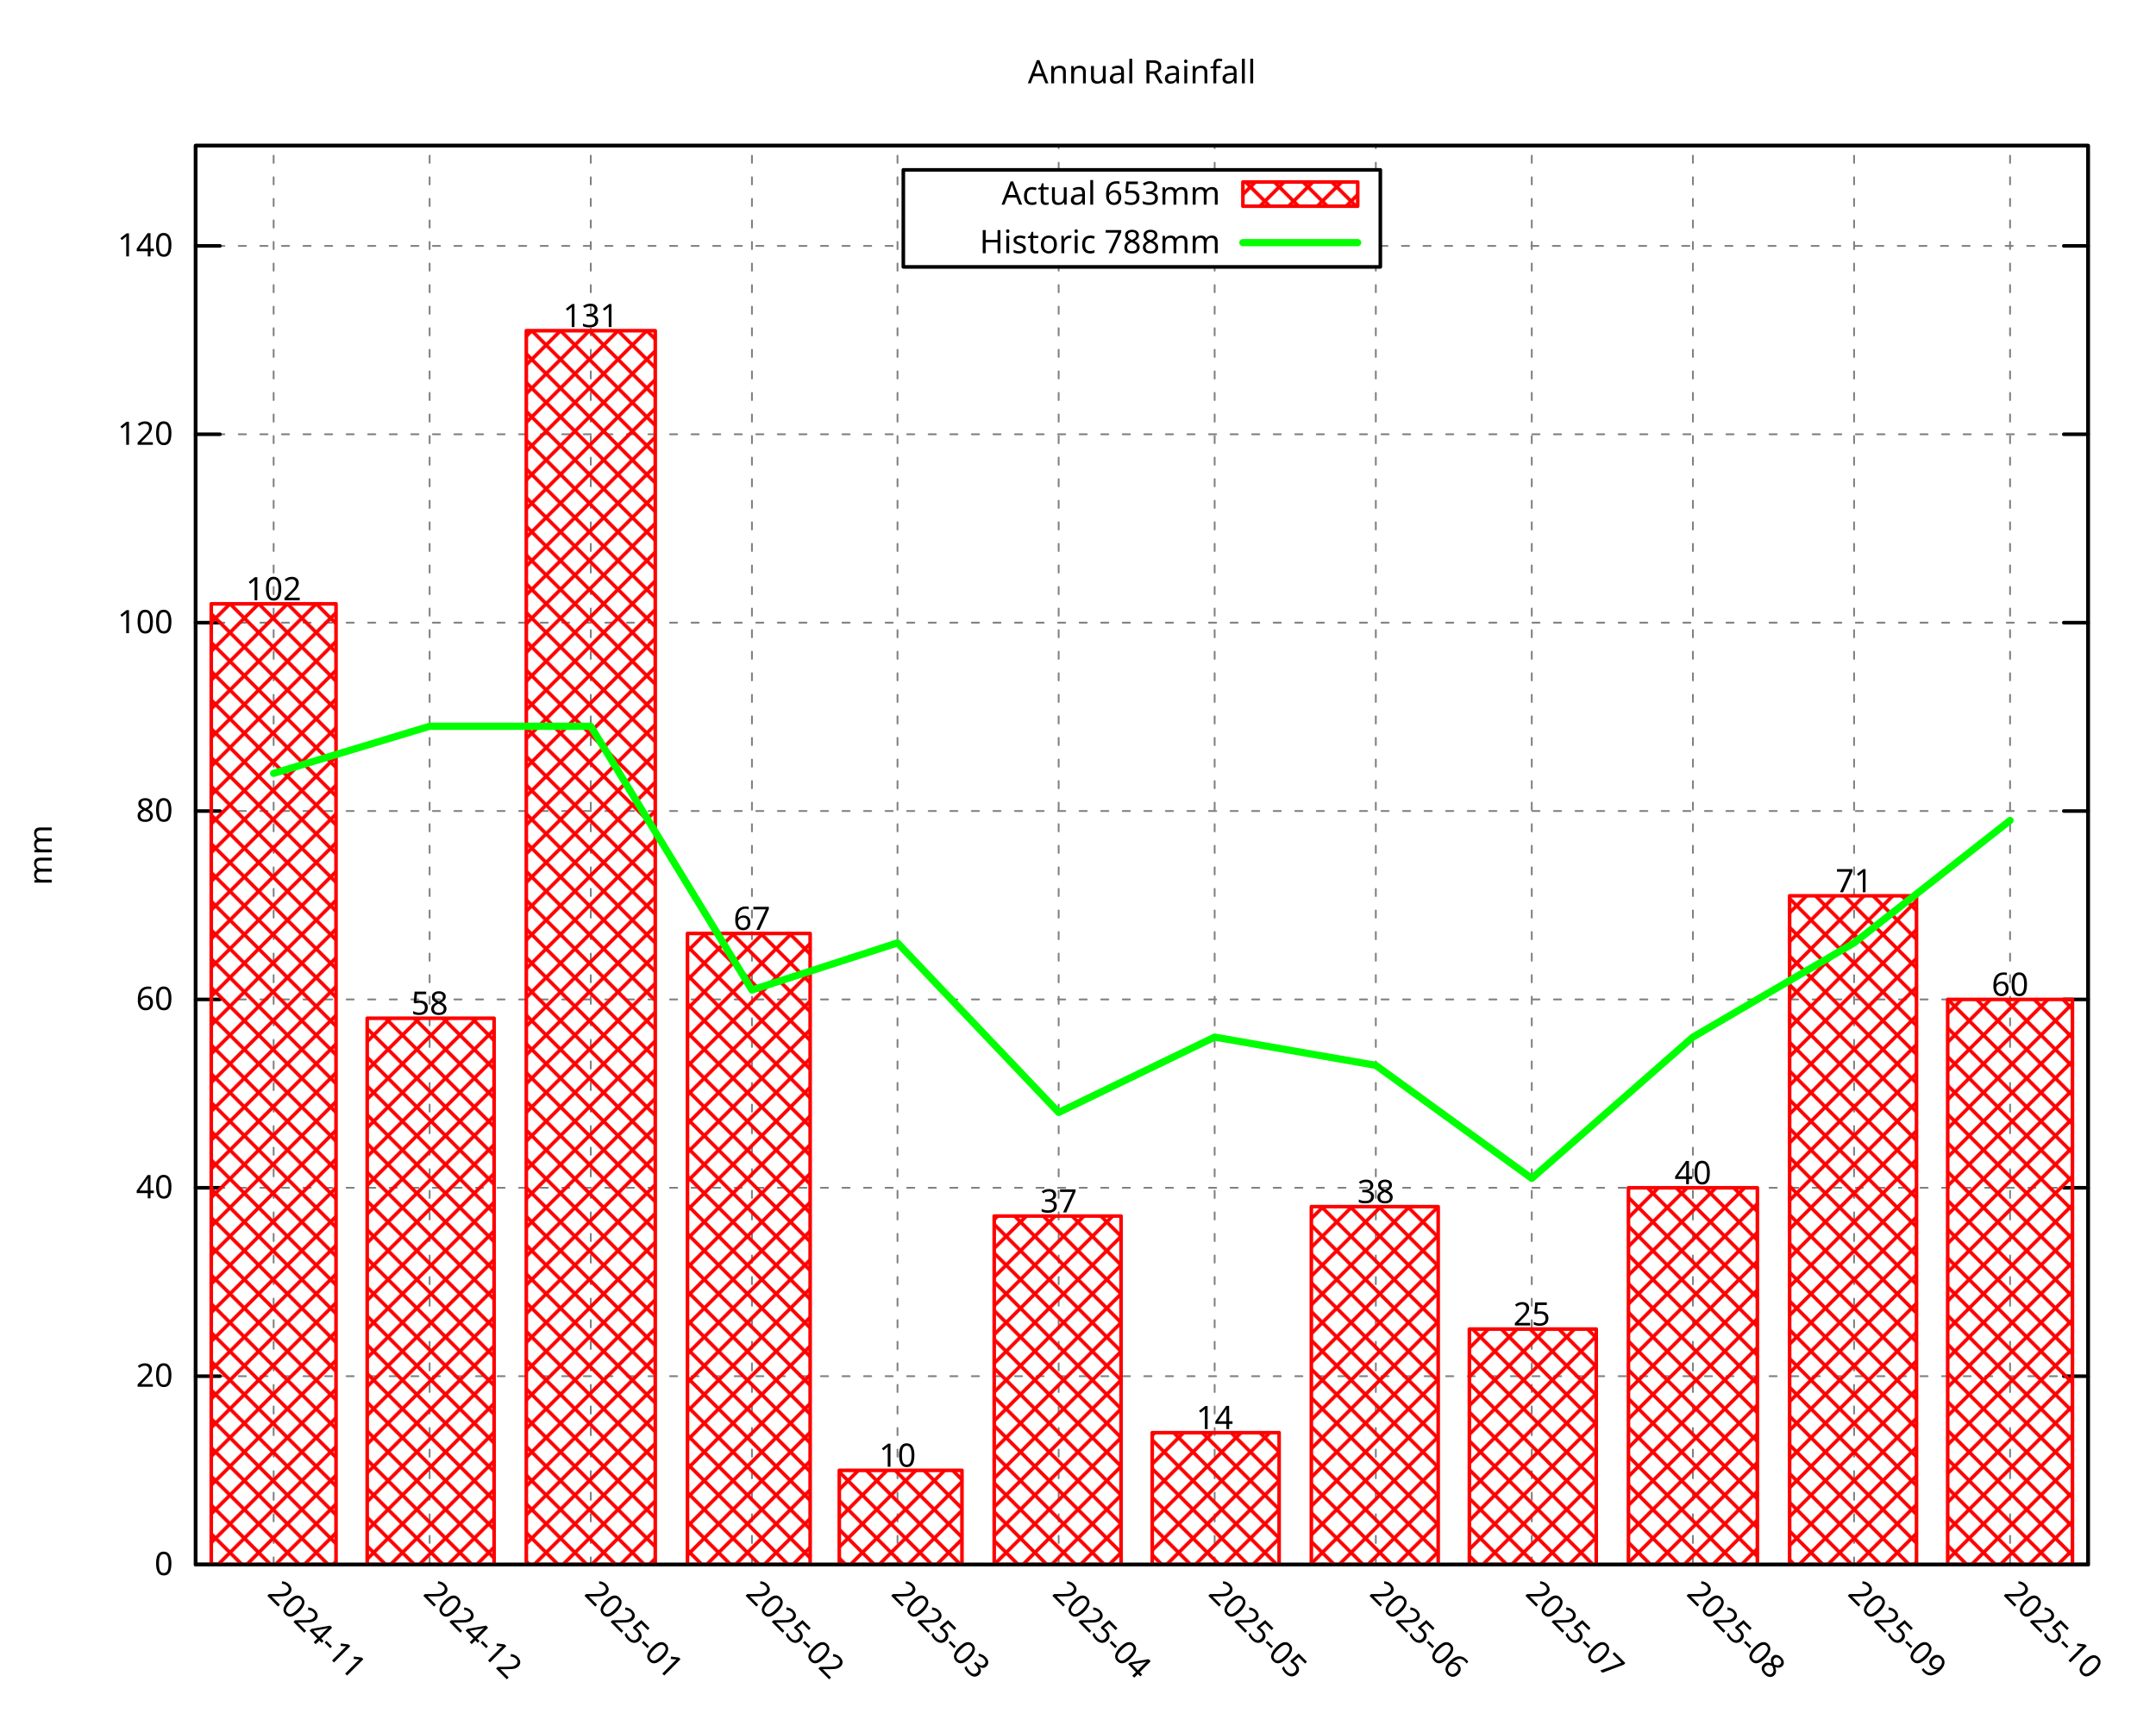
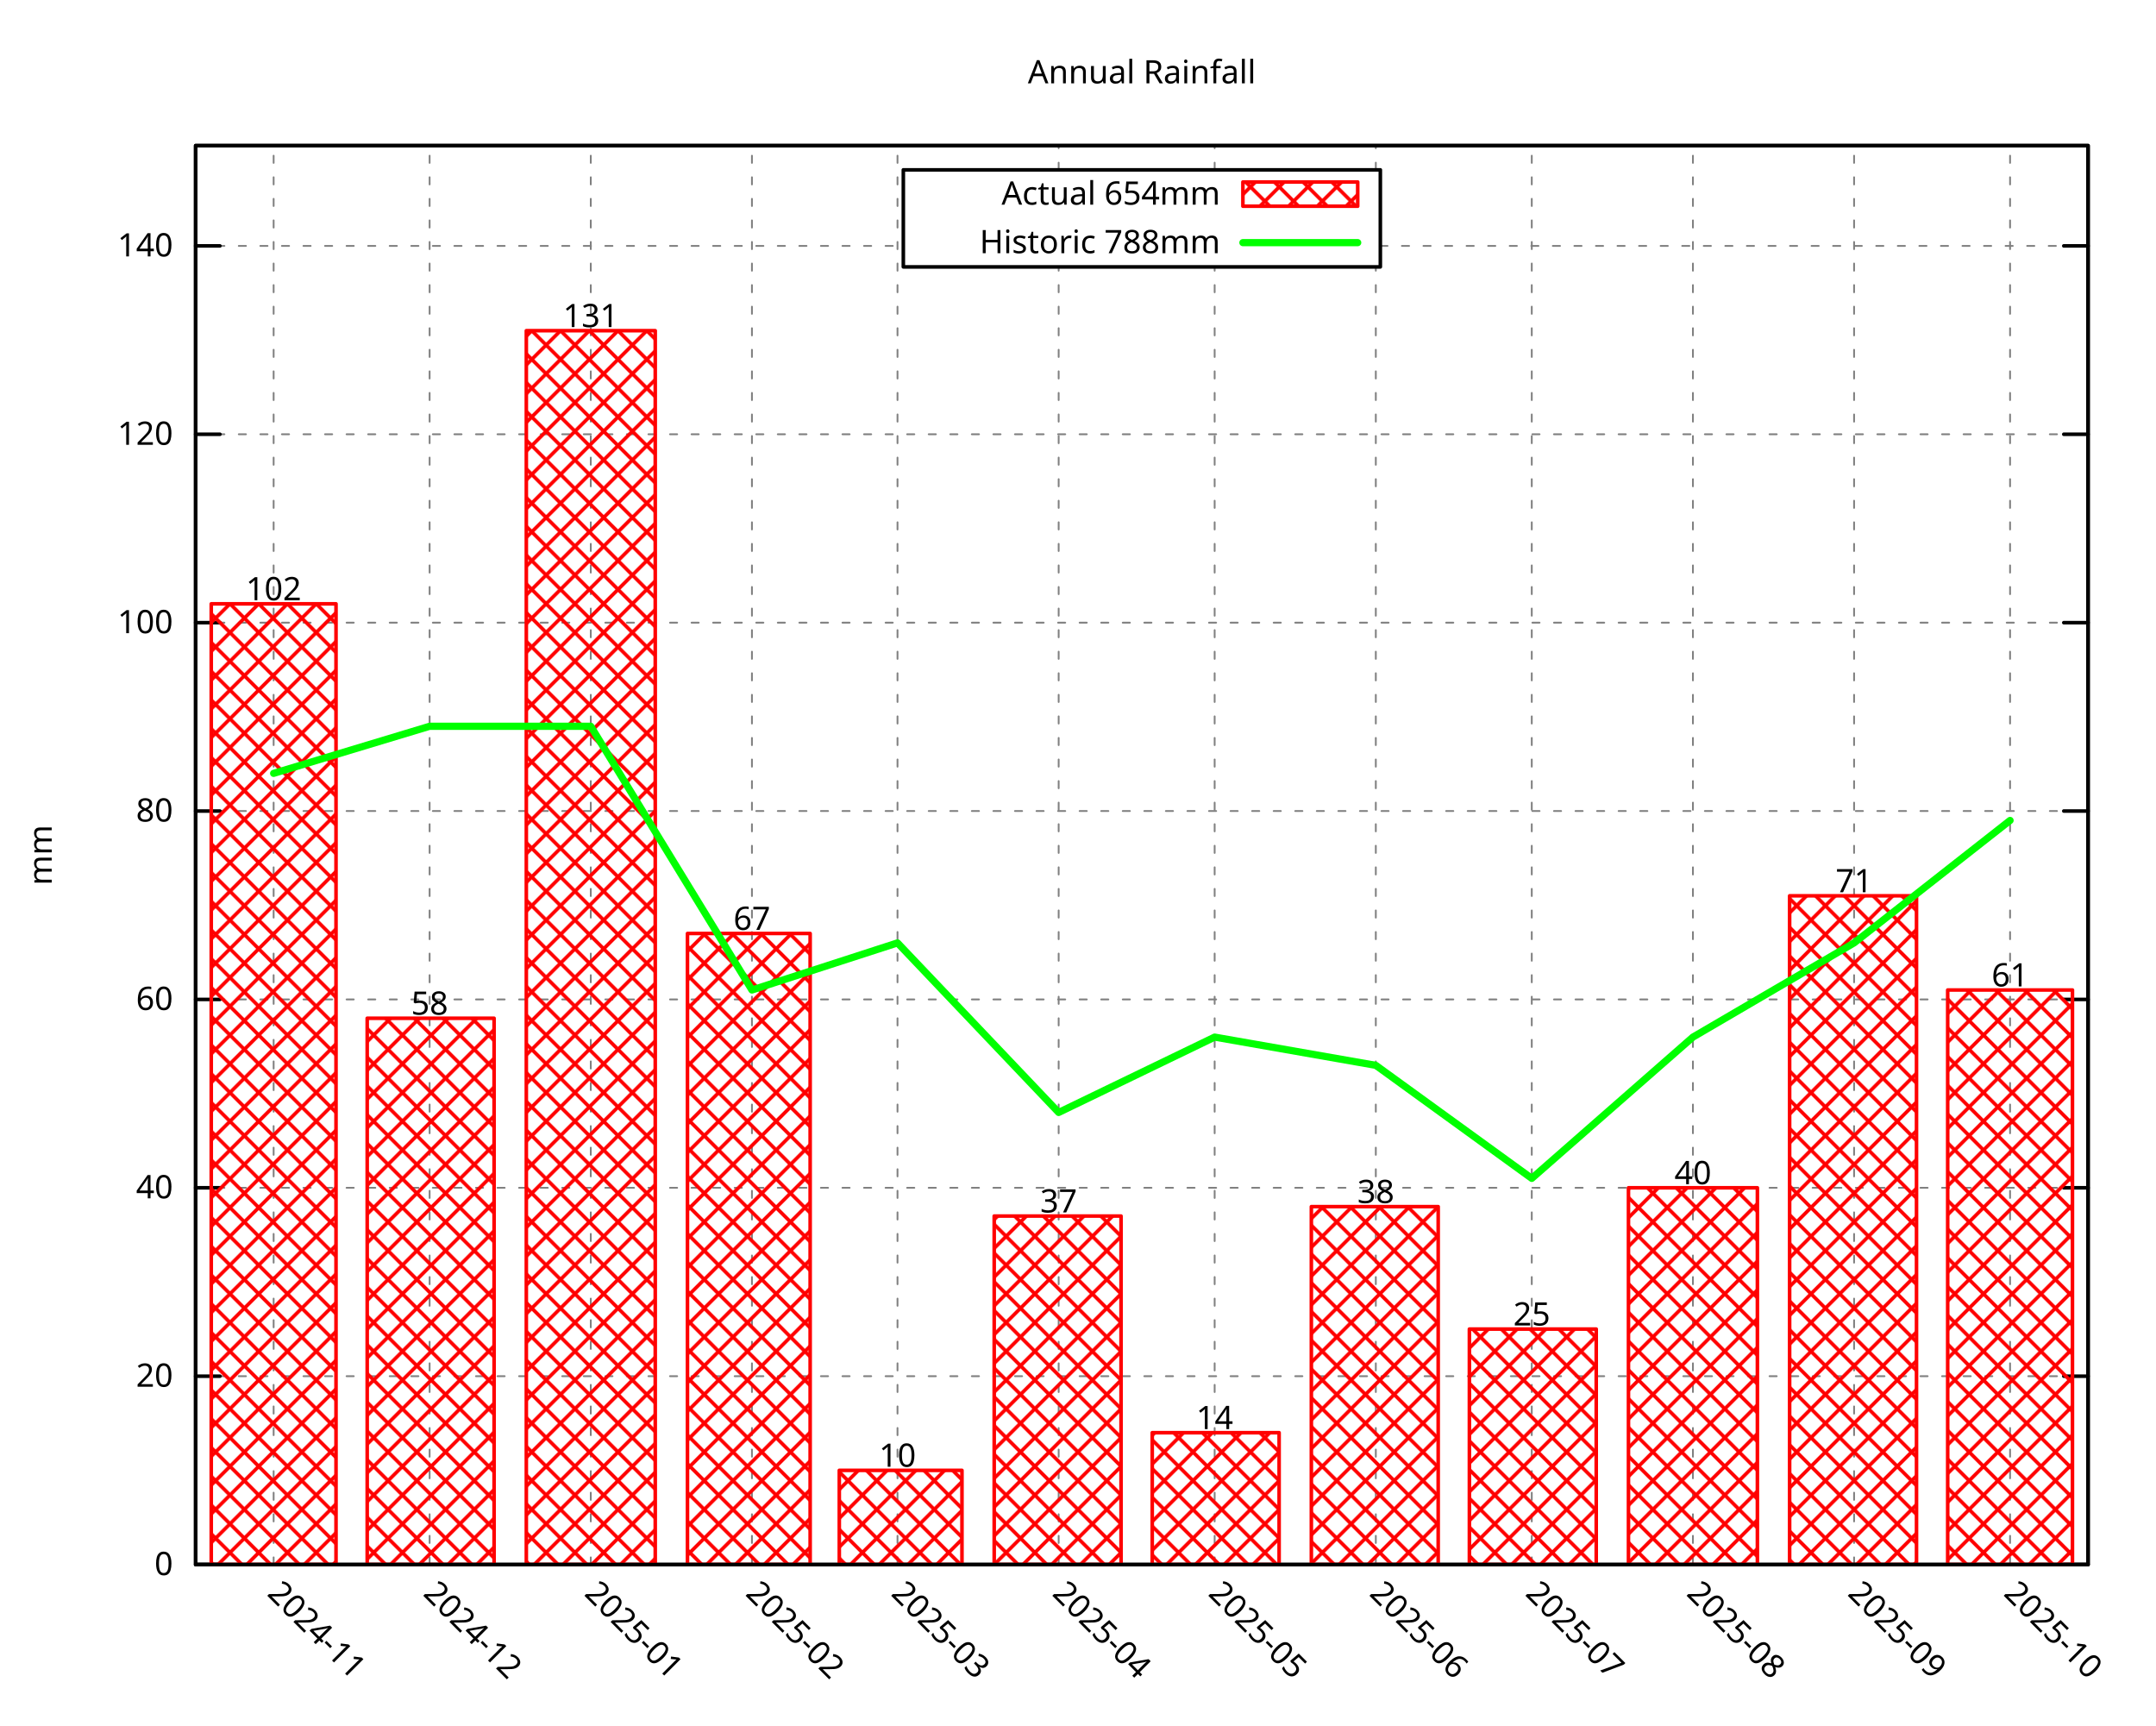
<svg xmlns="http://www.w3.org/2000/svg" xmlns:xlink="http://www.w3.org/1999/xlink" width="600" height="480" viewBox="0 0 600 480">
  <g id="gnuplot_canvas">
    <rect x="0" y="0" width="600" height="480" fill="none" />
    <defs>
      <circle id="gpDot" r="0.5" stroke-width="0.5" stroke="currentColor" />
      <path id="gpPt0" stroke-width="0.296" stroke="currentColor" d="M-1,0 h2 M0,-1 v2" />
      <path id="gpPt1" stroke-width="0.296" stroke="currentColor" d="M-1,-1 L1,1 M1,-1 L-1,1" />
      <path id="gpPt2" stroke-width="0.296" stroke="currentColor" d="M-1,0 L1,0 M0,-1 L0,1 M-1,-1 L1,1 M-1,1 L1,-1" />
      <rect id="gpPt3" stroke-width="0.296" stroke="currentColor" x="-1" y="-1" width="2" height="2" />
      <rect id="gpPt4" stroke-width="0.296" stroke="currentColor" fill="currentColor" x="-1" y="-1" width="2" height="2" />
      <circle id="gpPt5" stroke-width="0.296" stroke="currentColor" cx="0" cy="0" r="1" />
      <use xlink:href="#gpPt5" id="gpPt6" fill="currentColor" stroke="none" />
      <path id="gpPt7" stroke-width="0.296" stroke="currentColor" d="M0,-1.33 L-1.33,0.67 L1.33,0.67 z" />
      <use xlink:href="#gpPt7" id="gpPt8" fill="currentColor" stroke="none" />
      <use xlink:href="#gpPt7" id="gpPt9" stroke="currentColor" transform="rotate(180)" />
      <use xlink:href="#gpPt9" id="gpPt10" fill="currentColor" stroke="none" />
      <use xlink:href="#gpPt3" id="gpPt11" stroke="currentColor" transform="rotate(45)" />
      <use xlink:href="#gpPt11" id="gpPt12" fill="currentColor" stroke="none" />
      <path id="gpPt13" stroke-width="0.296" stroke="currentColor" d="M0,1.330 L1.265,0.411 L0.782,-1.067 L-0.782,-1.076 L-1.265,0.411 z" />
      <use xlink:href="#gpPt13" id="gpPt14" fill="currentColor" stroke="none" />
      <filter id="textbox" filterUnits="objectBoundingBox" x="0" y="0" height="1" width="1">
        <feFlood flood-color="white" flood-opacity="1" result="bgnd" />
        <feComposite in="SourceGraphic" in2="bgnd" operator="atop" />
      </filter>
      <filter id="greybox" filterUnits="objectBoundingBox" x="0" y="0" height="1" width="1">
        <feFlood flood-color="lightgrey" flood-opacity="1" result="grey" />
        <feComposite in="SourceGraphic" in2="grey" operator="atop" />
      </filter>
    </defs>
    <g fill="none" color="white" stroke="currentColor" stroke-width="1.00" stroke-linecap="round" stroke-linejoin="round">
</g>
    <g fill="none" color="black" stroke="currentColor" stroke-width="1.00" stroke-linecap="round" stroke-linejoin="round">
</g>
    <g fill="none" color="black" stroke="black" stroke-width="0.50" stroke-linecap="round" stroke-linejoin="round">
</g>
    <g fill="none" color="gray" stroke="currentColor" stroke-width="0.50" stroke-linecap="round" stroke-linejoin="round">
      <path stroke="gray" stroke-dasharray="2,4" class="gridline" d="M54.45,435.32 L581.09,435.32  " />
    </g>
    <g fill="none" color="gray" stroke="gray" stroke-width="1.00" stroke-linecap="round" stroke-linejoin="round">
</g>
    <g fill="none" color="black" stroke="currentColor" stroke-width="1.00" stroke-linecap="round" stroke-linejoin="round">
      <path stroke="black" d="M54.45,435.32 L61.20,435.32 M581.09,435.32 L574.34,435.32  " />
      <g transform="translate(48.15,438.25)" stroke="none" fill="black" font-family="Droid Sans" font-size="9.00" text-anchor="end">
        <text>
          <tspan font-family="Droid Sans"> 0</tspan>
        </text>
      </g>
    </g>
    <g fill="none" color="black" stroke="currentColor" stroke-width="1.00" stroke-linecap="round" stroke-linejoin="round">
</g>
    <g fill="none" color="black" stroke="black" stroke-width="0.50" stroke-linecap="round" stroke-linejoin="round">
</g>
    <g fill="none" color="gray" stroke="currentColor" stroke-width="0.50" stroke-linecap="round" stroke-linejoin="round">
      <path stroke="gray" stroke-dasharray="2,4" class="gridline" d="M54.45,382.91 L581.09,382.91  " />
    </g>
    <g fill="none" color="gray" stroke="gray" stroke-width="1.00" stroke-linecap="round" stroke-linejoin="round">
</g>
    <g fill="none" color="black" stroke="currentColor" stroke-width="1.00" stroke-linecap="round" stroke-linejoin="round">
      <path stroke="black" d="M54.45,382.91 L61.20,382.91 M581.09,382.91 L574.34,382.91  " />
      <g transform="translate(48.15,385.84)" stroke="none" fill="black" font-family="Droid Sans" font-size="9.00" text-anchor="end">
        <text>
          <tspan font-family="Droid Sans"> 20</tspan>
        </text>
      </g>
    </g>
    <g fill="none" color="black" stroke="currentColor" stroke-width="1.00" stroke-linecap="round" stroke-linejoin="round">
</g>
    <g fill="none" color="black" stroke="black" stroke-width="0.50" stroke-linecap="round" stroke-linejoin="round">
</g>
    <g fill="none" color="gray" stroke="currentColor" stroke-width="0.50" stroke-linecap="round" stroke-linejoin="round">
      <path stroke="gray" stroke-dasharray="2,4" class="gridline" d="M54.45,330.49 L581.09,330.49  " />
    </g>
    <g fill="none" color="gray" stroke="gray" stroke-width="1.00" stroke-linecap="round" stroke-linejoin="round">
</g>
    <g fill="none" color="black" stroke="currentColor" stroke-width="1.00" stroke-linecap="round" stroke-linejoin="round">
      <path stroke="black" d="M54.45,330.49 L61.20,330.49 M581.09,330.49 L574.34,330.49  " />
      <g transform="translate(48.15,333.42)" stroke="none" fill="black" font-family="Droid Sans" font-size="9.00" text-anchor="end">
        <text>
          <tspan font-family="Droid Sans"> 40</tspan>
        </text>
      </g>
    </g>
    <g fill="none" color="black" stroke="currentColor" stroke-width="1.00" stroke-linecap="round" stroke-linejoin="round">
</g>
    <g fill="none" color="black" stroke="black" stroke-width="0.50" stroke-linecap="round" stroke-linejoin="round">
</g>
    <g fill="none" color="gray" stroke="currentColor" stroke-width="0.50" stroke-linecap="round" stroke-linejoin="round">
      <path stroke="gray" stroke-dasharray="2,4" class="gridline" d="M54.45,278.08 L581.09,278.08  " />
    </g>
    <g fill="none" color="gray" stroke="gray" stroke-width="1.00" stroke-linecap="round" stroke-linejoin="round">
</g>
    <g fill="none" color="black" stroke="currentColor" stroke-width="1.00" stroke-linecap="round" stroke-linejoin="round">
      <path stroke="black" d="M54.45,278.08 L61.20,278.08 M581.09,278.08 L574.34,278.08  " />
      <g transform="translate(48.15,281.01)" stroke="none" fill="black" font-family="Droid Sans" font-size="9.00" text-anchor="end">
        <text>
          <tspan font-family="Droid Sans"> 60</tspan>
        </text>
      </g>
    </g>
    <g fill="none" color="black" stroke="currentColor" stroke-width="1.00" stroke-linecap="round" stroke-linejoin="round">
</g>
    <g fill="none" color="black" stroke="black" stroke-width="0.50" stroke-linecap="round" stroke-linejoin="round">
</g>
    <g fill="none" color="gray" stroke="currentColor" stroke-width="0.50" stroke-linecap="round" stroke-linejoin="round">
      <path stroke="gray" stroke-dasharray="2,4" class="gridline" d="M54.45,225.66 L581.09,225.66  " />
    </g>
    <g fill="none" color="gray" stroke="gray" stroke-width="1.00" stroke-linecap="round" stroke-linejoin="round">
</g>
    <g fill="none" color="black" stroke="currentColor" stroke-width="1.00" stroke-linecap="round" stroke-linejoin="round">
      <path stroke="black" d="M54.45,225.66 L61.20,225.66 M581.09,225.66 L574.34,225.66  " />
      <g transform="translate(48.15,228.59)" stroke="none" fill="black" font-family="Droid Sans" font-size="9.00" text-anchor="end">
        <text>
          <tspan font-family="Droid Sans"> 80</tspan>
        </text>
      </g>
    </g>
    <g fill="none" color="black" stroke="currentColor" stroke-width="1.00" stroke-linecap="round" stroke-linejoin="round">
</g>
    <g fill="none" color="black" stroke="black" stroke-width="0.50" stroke-linecap="round" stroke-linejoin="round">
</g>
    <g fill="none" color="gray" stroke="currentColor" stroke-width="0.50" stroke-linecap="round" stroke-linejoin="round">
      <path stroke="gray" stroke-dasharray="2,4" class="gridline" d="M54.45,173.25 L581.09,173.25  " />
    </g>
    <g fill="none" color="gray" stroke="gray" stroke-width="1.00" stroke-linecap="round" stroke-linejoin="round">
</g>
    <g fill="none" color="black" stroke="currentColor" stroke-width="1.00" stroke-linecap="round" stroke-linejoin="round">
      <path stroke="black" d="M54.45,173.25 L61.20,173.25 M581.09,173.25 L574.34,173.25  " />
      <g transform="translate(48.15,176.18)" stroke="none" fill="black" font-family="Droid Sans" font-size="9.00" text-anchor="end">
        <text>
          <tspan font-family="Droid Sans"> 100</tspan>
        </text>
      </g>
    </g>
    <g fill="none" color="black" stroke="currentColor" stroke-width="1.00" stroke-linecap="round" stroke-linejoin="round">
</g>
    <g fill="none" color="black" stroke="black" stroke-width="0.50" stroke-linecap="round" stroke-linejoin="round">
</g>
    <g fill="none" color="gray" stroke="currentColor" stroke-width="0.50" stroke-linecap="round" stroke-linejoin="round">
      <path stroke="gray" stroke-dasharray="2,4" class="gridline" d="M54.45,120.83 L581.09,120.83  " />
    </g>
    <g fill="none" color="gray" stroke="gray" stroke-width="1.00" stroke-linecap="round" stroke-linejoin="round">
</g>
    <g fill="none" color="black" stroke="currentColor" stroke-width="1.00" stroke-linecap="round" stroke-linejoin="round">
      <path stroke="black" d="M54.45,120.83 L61.20,120.83 M581.09,120.83 L574.34,120.83  " />
      <g transform="translate(48.15,123.76)" stroke="none" fill="black" font-family="Droid Sans" font-size="9.00" text-anchor="end">
        <text>
          <tspan font-family="Droid Sans"> 120</tspan>
        </text>
      </g>
    </g>
    <g fill="none" color="black" stroke="currentColor" stroke-width="1.00" stroke-linecap="round" stroke-linejoin="round">
</g>
    <g fill="none" color="black" stroke="black" stroke-width="0.50" stroke-linecap="round" stroke-linejoin="round">
</g>
    <g fill="none" color="gray" stroke="currentColor" stroke-width="0.50" stroke-linecap="round" stroke-linejoin="round">
      <path stroke="gray" stroke-dasharray="2,4" class="gridline" d="M54.45,68.42 L251.39,68.42 M384.14,68.42 L581.09,68.42  " />
    </g>
    <g fill="none" color="gray" stroke="gray" stroke-width="1.00" stroke-linecap="round" stroke-linejoin="round">
</g>
    <g fill="none" color="black" stroke="currentColor" stroke-width="1.00" stroke-linecap="round" stroke-linejoin="round">
      <path stroke="black" d="M54.45,68.42 L61.20,68.42 M581.09,68.42 L574.34,68.42  " />
      <g transform="translate(48.15,71.35)" stroke="none" fill="black" font-family="Droid Sans" font-size="9.00" text-anchor="end">
        <text>
          <tspan font-family="Droid Sans"> 140</tspan>
        </text>
      </g>
    </g>
    <g fill="none" color="black" stroke="currentColor" stroke-width="1.00" stroke-linecap="round" stroke-linejoin="round">
</g>
    <g fill="none" color="black" stroke="black" stroke-width="0.50" stroke-linecap="round" stroke-linejoin="round">
</g>
    <g fill="none" color="gray" stroke="currentColor" stroke-width="0.50" stroke-linecap="round" stroke-linejoin="round">
      <path stroke="gray" stroke-dasharray="2,4" class="gridline" d="M76.15,435.32 L76.15,40.51  " />
    </g>
    <g fill="none" color="gray" stroke="gray" stroke-width="1.00" stroke-linecap="round" stroke-linejoin="round">
</g>
    <g fill="none" color="black" stroke="currentColor" stroke-width="1.00" stroke-linecap="round" stroke-linejoin="round">
      <path stroke="black" d="M76.15,435.32 M76.15,40.51  " />
      <g transform="translate(74.08,443.69) rotate(45.00)" stroke="none" fill="black" font-family="Droid Sans" font-size="9.00" text-anchor="start">
        <text>
          <tspan font-family="Droid Sans">2024-11</tspan>
        </text>
      </g>
    </g>
    <g fill="none" color="black" stroke="currentColor" stroke-width="1.00" stroke-linecap="round" stroke-linejoin="round">
</g>
    <g fill="none" color="black" stroke="black" stroke-width="0.50" stroke-linecap="round" stroke-linejoin="round">
</g>
    <g fill="none" color="gray" stroke="currentColor" stroke-width="0.50" stroke-linecap="round" stroke-linejoin="round">
      <path stroke="gray" stroke-dasharray="2,4" class="gridline" d="M119.56,435.32 L119.56,40.51  " />
    </g>
    <g fill="none" color="gray" stroke="gray" stroke-width="1.00" stroke-linecap="round" stroke-linejoin="round">
</g>
    <g fill="none" color="black" stroke="currentColor" stroke-width="1.00" stroke-linecap="round" stroke-linejoin="round">
      <path stroke="black" d="M119.56,435.32 M119.56,40.51  " />
      <g transform="translate(117.49,443.69) rotate(45.00)" stroke="none" fill="black" font-family="Droid Sans" font-size="9.00" text-anchor="start">
        <text>
          <tspan font-family="Droid Sans">2024-12</tspan>
        </text>
      </g>
    </g>
    <g fill="none" color="black" stroke="currentColor" stroke-width="1.00" stroke-linecap="round" stroke-linejoin="round">
</g>
    <g fill="none" color="black" stroke="black" stroke-width="0.50" stroke-linecap="round" stroke-linejoin="round">
</g>
    <g fill="none" color="gray" stroke="currentColor" stroke-width="0.50" stroke-linecap="round" stroke-linejoin="round">
      <path stroke="gray" stroke-dasharray="2,4" class="gridline" d="M164.41,435.32 L164.41,40.51  " />
    </g>
    <g fill="none" color="gray" stroke="gray" stroke-width="1.00" stroke-linecap="round" stroke-linejoin="round">
</g>
    <g fill="none" color="black" stroke="currentColor" stroke-width="1.00" stroke-linecap="round" stroke-linejoin="round">
      <path stroke="black" d="M164.41,435.32 M164.41,40.51  " />
      <g transform="translate(162.34,443.69) rotate(45.00)" stroke="none" fill="black" font-family="Droid Sans" font-size="9.00" text-anchor="start">
        <text>
          <tspan font-family="Droid Sans">2025-01</tspan>
        </text>
      </g>
    </g>
    <g fill="none" color="black" stroke="currentColor" stroke-width="1.00" stroke-linecap="round" stroke-linejoin="round">
</g>
    <g fill="none" color="black" stroke="black" stroke-width="0.50" stroke-linecap="round" stroke-linejoin="round">
</g>
    <g fill="none" color="gray" stroke="currentColor" stroke-width="0.50" stroke-linecap="round" stroke-linejoin="round">
      <path stroke="gray" stroke-dasharray="2,4" class="gridline" d="M209.26,435.32 L209.26,40.51  " />
    </g>
    <g fill="none" color="gray" stroke="gray" stroke-width="1.00" stroke-linecap="round" stroke-linejoin="round">
</g>
    <g fill="none" color="black" stroke="currentColor" stroke-width="1.00" stroke-linecap="round" stroke-linejoin="round">
      <path stroke="black" d="M209.26,435.32 M209.26,40.51  " />
      <g transform="translate(207.19,443.69) rotate(45.00)" stroke="none" fill="black" font-family="Droid Sans" font-size="9.00" text-anchor="start">
        <text>
          <tspan font-family="Droid Sans">2025-02</tspan>
        </text>
      </g>
    </g>
    <g fill="none" color="black" stroke="currentColor" stroke-width="1.00" stroke-linecap="round" stroke-linejoin="round">
</g>
    <g fill="none" color="black" stroke="black" stroke-width="0.50" stroke-linecap="round" stroke-linejoin="round">
</g>
    <g fill="none" color="gray" stroke="currentColor" stroke-width="0.50" stroke-linecap="round" stroke-linejoin="round">
      <path stroke="gray" stroke-dasharray="2,4" class="gridline" d="M249.77,435.32 L249.77,40.51  " />
    </g>
    <g fill="none" color="gray" stroke="gray" stroke-width="1.00" stroke-linecap="round" stroke-linejoin="round">
</g>
    <g fill="none" color="black" stroke="currentColor" stroke-width="1.00" stroke-linecap="round" stroke-linejoin="round">
      <path stroke="black" d="M249.77,435.32 M249.77,40.51  " />
      <g transform="translate(247.70,443.69) rotate(45.00)" stroke="none" fill="black" font-family="Droid Sans" font-size="9.00" text-anchor="start">
        <text>
          <tspan font-family="Droid Sans">2025-03</tspan>
        </text>
      </g>
    </g>
    <g fill="none" color="black" stroke="currentColor" stroke-width="1.00" stroke-linecap="round" stroke-linejoin="round">
</g>
    <g fill="none" color="black" stroke="black" stroke-width="0.50" stroke-linecap="round" stroke-linejoin="round">
</g>
    <g fill="none" color="gray" stroke="currentColor" stroke-width="0.50" stroke-linecap="round" stroke-linejoin="round">
      <path stroke="gray" stroke-dasharray="2,4" class="gridline" d="M294.62,435.32 L294.62,74.26 M294.62,47.26 L294.62,40.51  " />
    </g>
    <g fill="none" color="gray" stroke="gray" stroke-width="1.00" stroke-linecap="round" stroke-linejoin="round">
</g>
    <g fill="none" color="black" stroke="currentColor" stroke-width="1.00" stroke-linecap="round" stroke-linejoin="round">
      <path stroke="black" d="M294.62,435.32 M294.62,40.51  " />
      <g transform="translate(292.55,443.69) rotate(45.00)" stroke="none" fill="black" font-family="Droid Sans" font-size="9.00" text-anchor="start">
        <text>
          <tspan font-family="Droid Sans">2025-04</tspan>
        </text>
      </g>
    </g>
    <g fill="none" color="black" stroke="currentColor" stroke-width="1.00" stroke-linecap="round" stroke-linejoin="round">
</g>
    <g fill="none" color="black" stroke="black" stroke-width="0.50" stroke-linecap="round" stroke-linejoin="round">
</g>
    <g fill="none" color="gray" stroke="currentColor" stroke-width="0.50" stroke-linecap="round" stroke-linejoin="round">
      <path stroke="gray" stroke-dasharray="2,4" class="gridline" d="M338.03,435.32 L338.03,74.26 M338.03,47.26 L338.03,40.51  " />
    </g>
    <g fill="none" color="gray" stroke="gray" stroke-width="1.00" stroke-linecap="round" stroke-linejoin="round">
</g>
    <g fill="none" color="black" stroke="currentColor" stroke-width="1.00" stroke-linecap="round" stroke-linejoin="round">
      <path stroke="black" d="M338.03,435.32 M338.03,40.51  " />
      <g transform="translate(335.96,443.69) rotate(45.00)" stroke="none" fill="black" font-family="Droid Sans" font-size="9.00" text-anchor="start">
        <text>
          <tspan font-family="Droid Sans">2025-05</tspan>
        </text>
      </g>
    </g>
    <g fill="none" color="black" stroke="currentColor" stroke-width="1.00" stroke-linecap="round" stroke-linejoin="round">
</g>
    <g fill="none" color="black" stroke="black" stroke-width="0.50" stroke-linecap="round" stroke-linejoin="round">
</g>
    <g fill="none" color="gray" stroke="currentColor" stroke-width="0.50" stroke-linecap="round" stroke-linejoin="round">
      <path stroke="gray" stroke-dasharray="2,4" class="gridline" d="M382.88,435.32 L382.88,74.26 M382.88,47.26 L382.88,40.51  " />
    </g>
    <g fill="none" color="gray" stroke="gray" stroke-width="1.00" stroke-linecap="round" stroke-linejoin="round">
</g>
    <g fill="none" color="black" stroke="currentColor" stroke-width="1.00" stroke-linecap="round" stroke-linejoin="round">
      <path stroke="black" d="M382.88,435.32 M382.88,40.51  " />
      <g transform="translate(380.81,443.69) rotate(45.00)" stroke="none" fill="black" font-family="Droid Sans" font-size="9.00" text-anchor="start">
        <text>
          <tspan font-family="Droid Sans">2025-06</tspan>
        </text>
      </g>
    </g>
    <g fill="none" color="black" stroke="currentColor" stroke-width="1.00" stroke-linecap="round" stroke-linejoin="round">
</g>
    <g fill="none" color="black" stroke="black" stroke-width="0.50" stroke-linecap="round" stroke-linejoin="round">
</g>
    <g fill="none" color="gray" stroke="currentColor" stroke-width="0.50" stroke-linecap="round" stroke-linejoin="round">
      <path stroke="gray" stroke-dasharray="2,4" class="gridline" d="M426.28,435.32 L426.28,40.51  " />
    </g>
    <g fill="none" color="gray" stroke="gray" stroke-width="1.00" stroke-linecap="round" stroke-linejoin="round">
</g>
    <g fill="none" color="black" stroke="currentColor" stroke-width="1.00" stroke-linecap="round" stroke-linejoin="round">
      <path stroke="black" d="M426.28,435.32 M426.28,40.51  " />
      <g transform="translate(424.21,443.69) rotate(45.00)" stroke="none" fill="black" font-family="Droid Sans" font-size="9.00" text-anchor="start">
        <text>
          <tspan font-family="Droid Sans">2025-07</tspan>
        </text>
      </g>
    </g>
    <g fill="none" color="black" stroke="currentColor" stroke-width="1.00" stroke-linecap="round" stroke-linejoin="round">
</g>
    <g fill="none" color="black" stroke="black" stroke-width="0.50" stroke-linecap="round" stroke-linejoin="round">
</g>
    <g fill="none" color="gray" stroke="currentColor" stroke-width="0.50" stroke-linecap="round" stroke-linejoin="round">
      <path stroke="gray" stroke-dasharray="2,4" class="gridline" d="M471.13,435.32 L471.13,40.51  " />
    </g>
    <g fill="none" color="gray" stroke="gray" stroke-width="1.00" stroke-linecap="round" stroke-linejoin="round">
</g>
    <g fill="none" color="black" stroke="currentColor" stroke-width="1.00" stroke-linecap="round" stroke-linejoin="round">
      <path stroke="black" d="M471.13,435.32 M471.13,40.51  " />
      <g transform="translate(469.06,443.69) rotate(45.00)" stroke="none" fill="black" font-family="Droid Sans" font-size="9.00" text-anchor="start">
        <text>
          <tspan font-family="Droid Sans">2025-08</tspan>
        </text>
      </g>
    </g>
    <g fill="none" color="black" stroke="currentColor" stroke-width="1.00" stroke-linecap="round" stroke-linejoin="round">
</g>
    <g fill="none" color="black" stroke="black" stroke-width="0.50" stroke-linecap="round" stroke-linejoin="round">
</g>
    <g fill="none" color="gray" stroke="currentColor" stroke-width="0.50" stroke-linecap="round" stroke-linejoin="round">
      <path stroke="gray" stroke-dasharray="2,4" class="gridline" d="M515.98,435.32 L515.98,40.51  " />
    </g>
    <g fill="none" color="gray" stroke="gray" stroke-width="1.00" stroke-linecap="round" stroke-linejoin="round">
</g>
    <g fill="none" color="black" stroke="currentColor" stroke-width="1.00" stroke-linecap="round" stroke-linejoin="round">
      <path stroke="black" d="M515.98,435.32 M515.98,40.51  " />
      <g transform="translate(513.91,443.69) rotate(45.00)" stroke="none" fill="black" font-family="Droid Sans" font-size="9.00" text-anchor="start">
        <text>
          <tspan font-family="Droid Sans">2025-09</tspan>
        </text>
      </g>
    </g>
    <g fill="none" color="black" stroke="currentColor" stroke-width="1.00" stroke-linecap="round" stroke-linejoin="round">
</g>
    <g fill="none" color="black" stroke="black" stroke-width="0.50" stroke-linecap="round" stroke-linejoin="round">
</g>
    <g fill="none" color="gray" stroke="currentColor" stroke-width="0.50" stroke-linecap="round" stroke-linejoin="round">
      <path stroke="gray" stroke-dasharray="2,4" class="gridline" d="M559.39,435.32 L559.39,40.51  " />
    </g>
    <g fill="none" color="gray" stroke="gray" stroke-width="1.00" stroke-linecap="round" stroke-linejoin="round">
</g>
    <g fill="none" color="black" stroke="currentColor" stroke-width="1.00" stroke-linecap="round" stroke-linejoin="round">
      <path stroke="black" d="M559.39,435.32 M559.39,40.51  " />
      <g transform="translate(557.32,443.69) rotate(45.00)" stroke="none" fill="black" font-family="Droid Sans" font-size="9.00" text-anchor="start">
        <text>
          <tspan font-family="Droid Sans">2025-10</tspan>
        </text>
      </g>
    </g>
    <g fill="none" color="black" stroke="currentColor" stroke-width="1.00" stroke-linecap="round" stroke-linejoin="round">
</g>
    <g fill="none" color="black" stroke="currentColor" stroke-width="1.00" stroke-linecap="round" stroke-linejoin="round">
      <path stroke="black" d="M54.45,40.51 L54.45,435.32 L581.09,435.32 L581.09,40.51 L54.45,40.51 Z  " />
    </g>
    <g fill="none" color="black" stroke="currentColor" stroke-width="1.00" stroke-linecap="round" stroke-linejoin="round">
</g>
    <g fill="none" color="black" stroke="currentColor" stroke-width="1.00" stroke-linecap="round" stroke-linejoin="round">
      <path stroke="black" d="M251.39,74.26 L251.39,47.26 L384.14,47.26 L384.14,74.26 L251.39,74.26 Z  " />
    </g>
    <g id="gnuplot_plot_1">
      <g fill="none" color="black" stroke="currentColor" stroke-width="1.00" stroke-linecap="round" stroke-linejoin="round">
        <g transform="translate(339.59,56.94)" stroke="none" fill="black" font-family="Droid Sans" font-size="9.00" text-anchor="end">
          <text>
-             <tspan font-family="Droid Sans">Actual 653mm</tspan>
+             <tspan font-family="Droid Sans">Actual 654mm</tspan>
          </text>
        </g>
      </g>
      <g fill="none" color="black" stroke="currentColor" stroke-width="1.00" stroke-linecap="round" stroke-linejoin="round">
        <defs>
          <pattern id="gpPat1" patternUnits="userSpaceOnUse" x="0" y="0" width="8" height="8">
            <path style="fill:none; stroke:rgb(255,0,0)" d="M0,0 L8,8 M0,8 L8,0" />
          </pattern>
        </defs>
        <g stroke="none" shape-rendering="crispEdges">
          <polygon fill="url(#gpPat1)" points="345.89,57.38 377.84,57.38 377.84,50.63 345.89,50.63 " />
        </g>
        <path stroke="rgb(255,   0,   0)" d="M345.89,57.38 L377.84,57.38 L377.84,50.64 L345.89,50.64 L345.89,57.38 Z  " />
      </g>
      <g fill="none" color="black" stroke="currentColor" stroke-width="1.00" stroke-linecap="round" stroke-linejoin="round">
        <defs>
          <pattern id="gpPat2" patternUnits="userSpaceOnUse" x="0" y="0" width="8" height="8">
            <path style="fill:none; stroke:rgb(255,0,0)" d="M0,0 L8,8 M0,8 L8,0" />
          </pattern>
        </defs>
        <g stroke="none" shape-rendering="crispEdges">
          <polygon fill="url(#gpPat2)" points="58.79,435.32 93.52,435.32 93.52,168.00 58.79,168.00 " />
        </g>
        <path stroke="rgb(255,   0,   0)" d="M58.79,435.32 L58.79,168.01 L93.51,168.01 L93.51,435.32 L58.79,435.32 Z  " />
        <g stroke="none" shape-rendering="crispEdges">
          <polygon fill="url(#gpPat2)" points="102.19,435.32 137.51,435.32 137.51,283.31 102.19,283.31 " />
        </g>
        <path stroke="rgb(255,   0,   0)" d="M102.19,435.32 L102.19,283.32 L137.50,283.32 L137.50,435.32 L102.19,435.32 Z  " />
        <g stroke="none" shape-rendering="crispEdges">
          <polygon fill="url(#gpPat2)" points="146.47,435.32 182.36,435.32 182.36,92.00 146.47,92.00 " />
        </g>
        <path stroke="rgb(255,   0,   0)" d="M146.47,435.32 L146.47,92.01 L182.35,92.01 L182.35,435.32 L146.47,435.32 Z  " />
        <g stroke="none" shape-rendering="crispEdges">
          <polygon fill="url(#gpPat2)" points="191.32,435.32 225.47,435.32 225.47,259.72 191.32,259.72 " />
        </g>
        <path stroke="rgb(255,   0,   0)" d="M191.32,435.32 L191.32,259.73 L225.46,259.73 L225.46,435.32 L191.32,435.32 Z  " />
        <g stroke="none" shape-rendering="crispEdges">
          <polygon fill="url(#gpPat2)" points="233.57,435.32 267.72,435.32 267.72,409.10 233.57,409.10 " />
        </g>
        <path stroke="rgb(255,   0,   0)" d="M233.57,435.32 L233.57,409.11 L267.71,409.11 L267.71,435.32 L233.57,435.32 Z  " />
        <g stroke="none" shape-rendering="crispEdges">
          <polygon fill="url(#gpPat2)" points="276.68,435.32 311.99,435.32 311.99,338.34 276.68,338.34 " />
        </g>
        <path stroke="rgb(255,   0,   0)" d="M276.68,435.32 L276.68,338.35 L311.98,338.35 L311.98,435.32 L276.68,435.32 Z  " />
        <g stroke="none" shape-rendering="crispEdges">
          <polygon fill="url(#gpPat2)" points="320.66,435.32 355.98,435.32 355.98,398.62 320.66,398.62 " />
        </g>
        <path stroke="rgb(255,   0,   0)" d="M320.66,435.32 L320.66,398.63 L355.97,398.63 L355.97,435.32 L320.66,435.32 Z  " />
        <g stroke="none" shape-rendering="crispEdges">
          <polygon fill="url(#gpPat2)" points="364.94,435.32 400.25,435.32 400.25,335.72 364.94,335.72 " />
        </g>
        <path stroke="rgb(255,   0,   0)" d="M364.94,435.32 L364.94,335.73 L400.24,335.73 L400.24,435.32 L364.94,435.32 Z  " />
        <g stroke="none" shape-rendering="crispEdges">
          <polygon fill="url(#gpPat2)" points="408.92,435.32 444.23,435.32 444.23,369.79 408.92,369.79 " />
        </g>
        <path stroke="rgb(255,   0,   0)" d="M408.92,435.32 L408.92,369.80 L444.22,369.80 L444.22,435.32 L408.92,435.32 Z  " />
        <g stroke="none" shape-rendering="crispEdges">
          <polygon fill="url(#gpPat2)" points="453.19,435.32 489.08,435.32 489.08,330.48 453.19,330.48 " />
        </g>
        <path stroke="rgb(255,   0,   0)" d="M453.19,435.32 L453.19,330.49 L489.07,330.49 L489.07,435.32 L453.19,435.32 Z  " />
        <g stroke="none" shape-rendering="crispEdges">
          <polygon fill="url(#gpPat2)" points="498.04,435.32 533.36,435.32 533.36,249.24 498.04,249.24 " />
        </g>
        <path stroke="rgb(255,   0,   0)" d="M498.04,435.32 L498.04,249.25 L533.35,249.25 L533.35,435.32 L498.04,435.32 Z  " />
        <g stroke="none" shape-rendering="crispEdges">
-           <polygon fill="url(#gpPat2)" points="542.03,435.32 576.76,435.32 576.76,278.07 542.03,278.07 " />
-         </g>
-         <path stroke="rgb(255,   0,   0)" d="M542.03,435.32 L542.03,278.08 L576.75,278.08 L576.75,435.32 L542.03,435.32 Z  " />
+           <polygon fill="url(#gpPat2)" points="542.03,435.32 576.76,435.32 576.76,275.45 542.03,275.45 " />
+         </g>
+         <path stroke="rgb(255,   0,   0)" d="M542.03,435.32 L542.03,275.46 L576.75,275.46 L576.75,435.32 L542.03,435.32 Z  " />
      </g>
    </g>
    <g id="gnuplot_plot_2" fill="none">
      <g fill="none" color="black" stroke="currentColor" stroke-width="1.00" stroke-linecap="round" stroke-linejoin="round">
        <g transform="translate(76.15,167.01)" stroke="none" fill="black" font-family="Droid Sans" font-size="9.00" text-anchor="middle">
          <text>
            <tspan font-family="Droid Sans">102</tspan>
          </text>
        </g>
        <g transform="translate(119.56,282.32)" stroke="none" fill="black" font-family="Droid Sans" font-size="9.00" text-anchor="middle">
          <text>
            <tspan font-family="Droid Sans">58</tspan>
          </text>
        </g>
        <g transform="translate(164.41,91.01)" stroke="none" fill="black" font-family="Droid Sans" font-size="9.00" text-anchor="middle">
          <text>
            <tspan font-family="Droid Sans">131</tspan>
          </text>
        </g>
        <g transform="translate(209.26,258.73)" stroke="none" fill="black" font-family="Droid Sans" font-size="9.00" text-anchor="middle">
          <text>
            <tspan font-family="Droid Sans">67</tspan>
          </text>
        </g>
        <g transform="translate(249.77,408.11)" stroke="none" fill="black" font-family="Droid Sans" font-size="9.00" text-anchor="middle">
          <text>
            <tspan font-family="Droid Sans">10</tspan>
          </text>
        </g>
        <g transform="translate(294.62,337.35)" stroke="none" fill="black" font-family="Droid Sans" font-size="9.00" text-anchor="middle">
          <text>
            <tspan font-family="Droid Sans">37</tspan>
          </text>
        </g>
        <g transform="translate(338.03,397.63)" stroke="none" fill="black" font-family="Droid Sans" font-size="9.00" text-anchor="middle">
          <text>
            <tspan font-family="Droid Sans">14</tspan>
          </text>
        </g>
        <g transform="translate(382.88,334.73)" stroke="none" fill="black" font-family="Droid Sans" font-size="9.00" text-anchor="middle">
          <text>
            <tspan font-family="Droid Sans">38</tspan>
          </text>
        </g>
        <g transform="translate(426.28,368.80)" stroke="none" fill="black" font-family="Droid Sans" font-size="9.00" text-anchor="middle">
          <text>
            <tspan font-family="Droid Sans">25</tspan>
          </text>
        </g>
        <g transform="translate(471.13,329.49)" stroke="none" fill="black" font-family="Droid Sans" font-size="9.00" text-anchor="middle">
          <text>
            <tspan font-family="Droid Sans">40</tspan>
          </text>
        </g>
        <g transform="translate(515.98,248.25)" stroke="none" fill="black" font-family="Droid Sans" font-size="9.00" text-anchor="middle">
          <text>
            <tspan font-family="Droid Sans">71</tspan>
          </text>
        </g>
-         <g transform="translate(559.39,277.08)" stroke="none" fill="black" font-family="Droid Sans" font-size="9.00" text-anchor="middle">
-           <text>
-             <tspan font-family="Droid Sans">60</tspan>
+         <g transform="translate(559.39,274.46)" stroke="none" fill="black" font-family="Droid Sans" font-size="9.00" text-anchor="middle">
+           <text>
+             <tspan font-family="Droid Sans">61</tspan>
          </text>
        </g>
      </g>
    </g>
    <g id="gnuplot_plot_3">
      <g fill="none" color="white" stroke="black" stroke-width="2.00" stroke-linecap="round" stroke-linejoin="round">
</g>
      <g fill="none" color="black" stroke="currentColor" stroke-width="2.00" stroke-linecap="round" stroke-linejoin="round">
        <g transform="translate(339.59,70.44)" stroke="none" fill="black" font-family="Droid Sans" font-size="9.00" text-anchor="end">
          <text>
            <tspan font-family="Droid Sans">Historic 788mm</tspan>
          </text>
        </g>
      </g>
      <g fill="none" color="black" stroke="currentColor" stroke-width="2.00" stroke-linecap="round" stroke-linejoin="round">
        <path stroke="rgb(  0, 255,   0)" d="M345.89,67.51 L377.84,67.51 M76.15,215.18 L119.56,202.08 L164.41,202.08 L209.26,275.46 L249.77,262.35 L294.62,309.53   L338.03,288.56 L382.88,296.42 L426.28,327.87 L471.13,288.56 L515.98,262.35 L559.39,228.28  " />
      </g>
    </g>
    <g fill="none" color="black" stroke="currentColor" stroke-width="2.00" stroke-linecap="round" stroke-linejoin="round">
</g>
    <g fill="none" color="black" stroke="black" stroke-width="1.00" stroke-linecap="round" stroke-linejoin="round">
</g>
    <g fill="none" color="black" stroke="currentColor" stroke-width="1.00" stroke-linecap="round" stroke-linejoin="round">
      <path stroke="black" d="M54.45,40.51 L54.45,435.32 L581.09,435.32 L581.09,40.51 L54.45,40.51 Z  " />
      <g transform="translate(14.39,237.92) rotate(270.00)" stroke="none" fill="black" font-family="Droid Sans" font-size="9.00" text-anchor="middle">
        <text>
          <tspan font-family="Droid Sans">mm</tspan>
        </text>
      </g>
    </g>
    <g fill="none" color="black" stroke="currentColor" stroke-width="1.00" stroke-linecap="round" stroke-linejoin="round">
</g>
    <g fill="none" color="black" stroke="currentColor" stroke-width="1.00" stroke-linecap="round" stroke-linejoin="round">
      <g transform="translate(317.77,23.19)" stroke="none" fill="black" font-family="Droid Sans" font-size="9.00" text-anchor="middle">
        <text>
          <tspan font-family="Droid Sans">Annual Rainfall</tspan>
        </text>
      </g>
    </g>
    <g fill="none" color="black" stroke="currentColor" stroke-width="1.00" stroke-linecap="round" stroke-linejoin="round">
</g>
  </g>
</svg>
